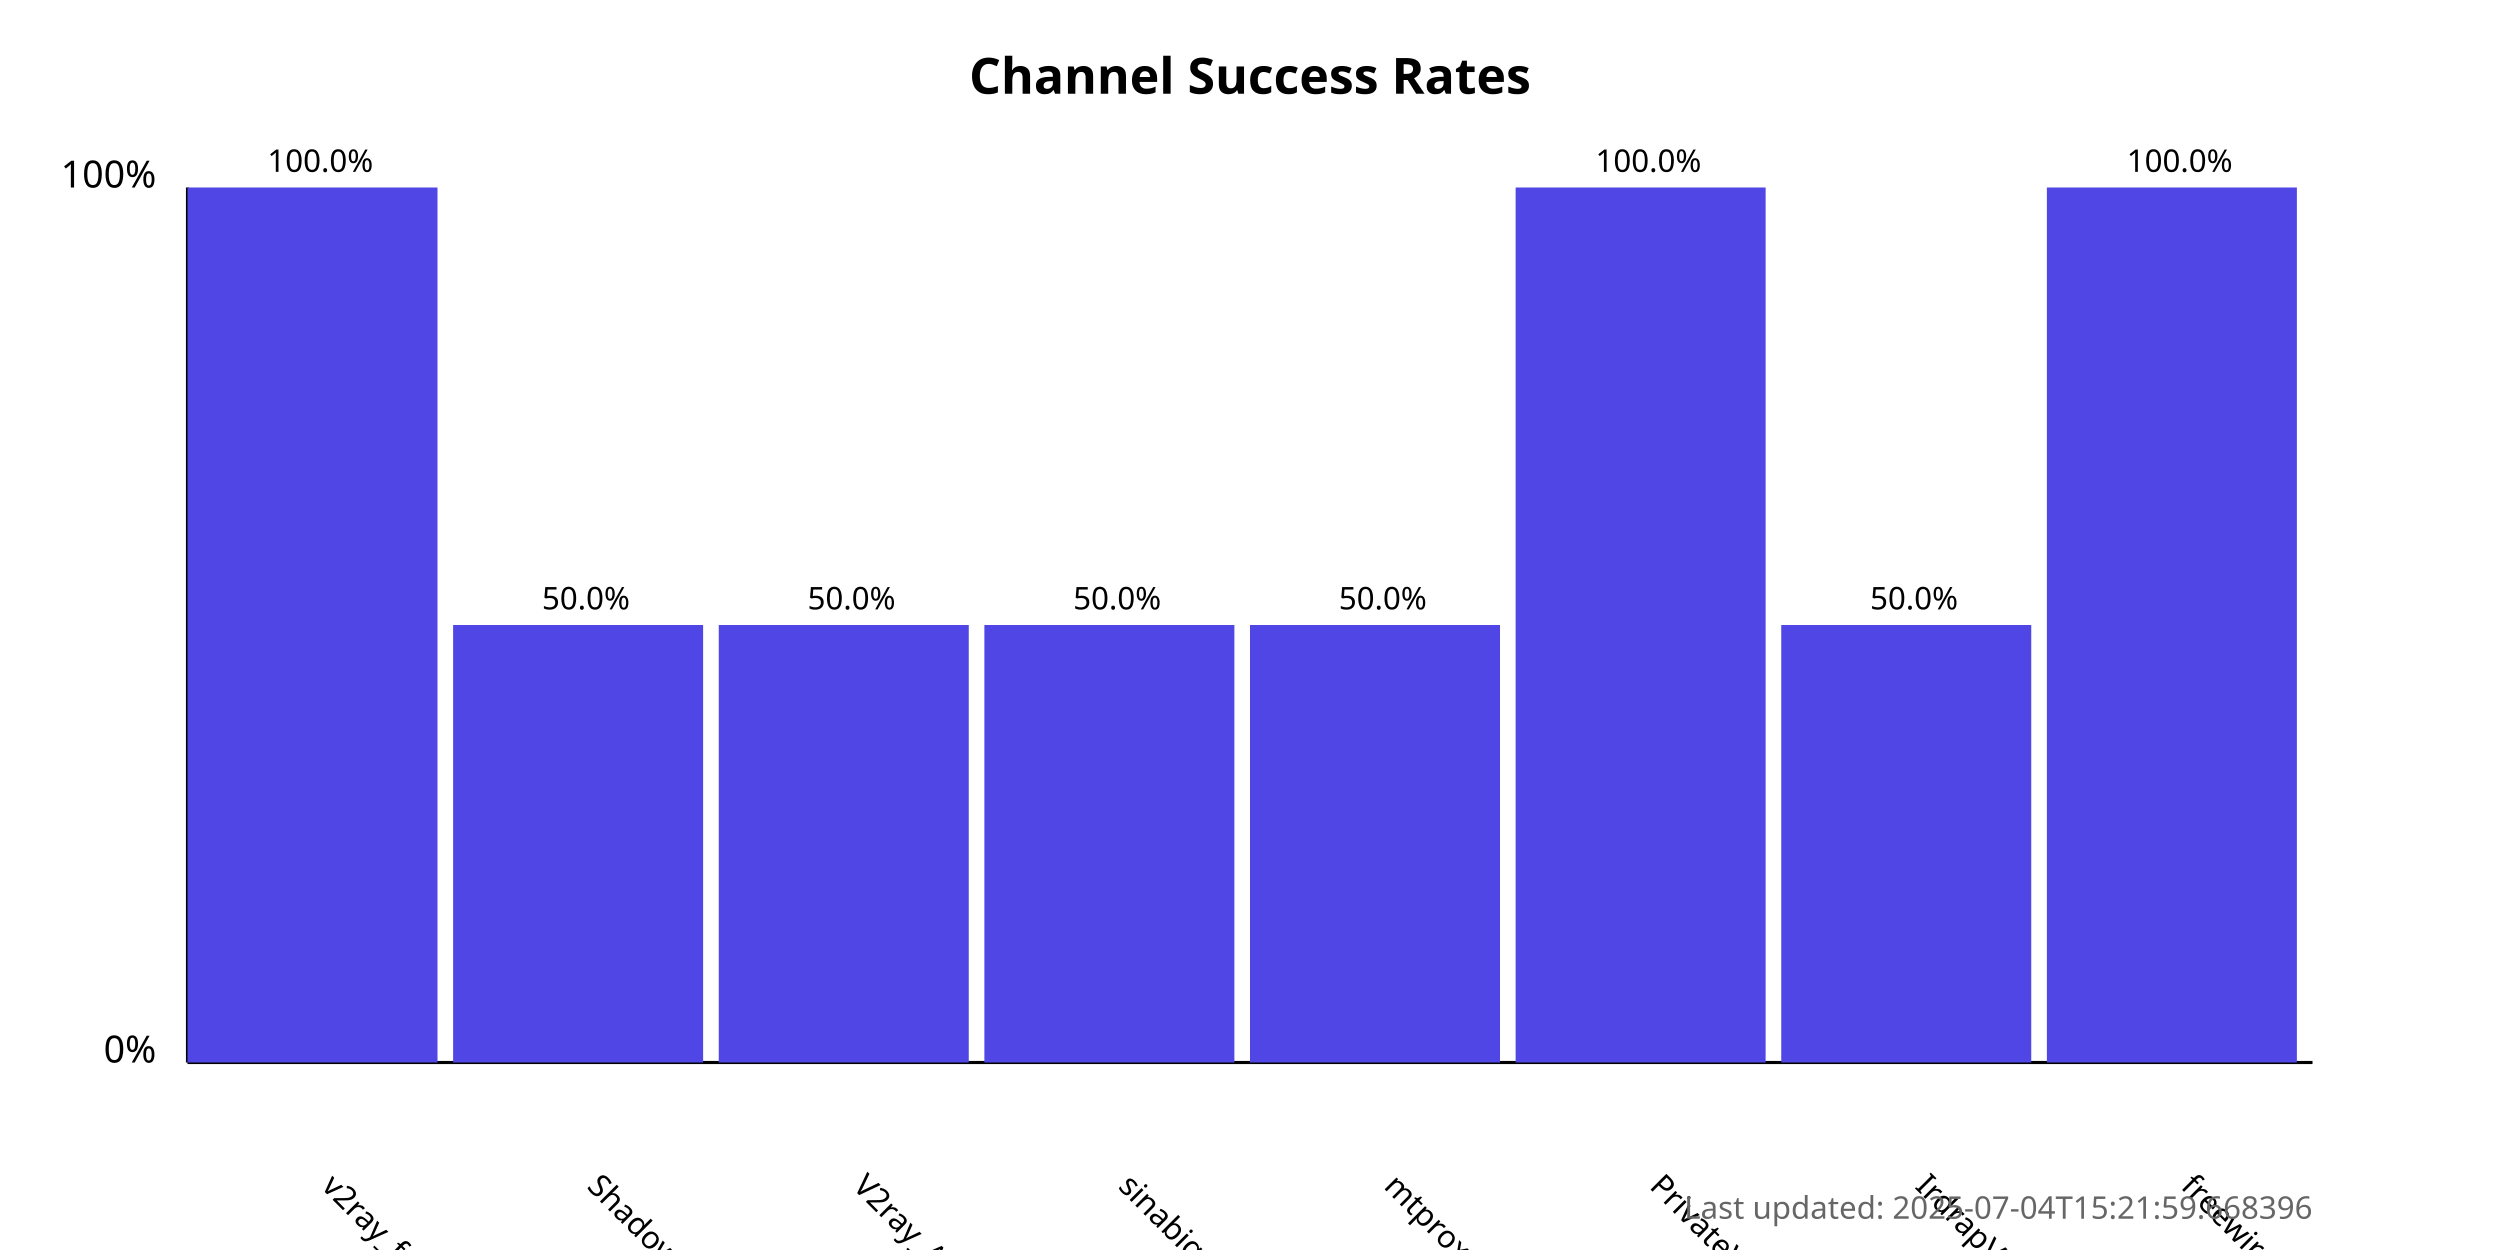
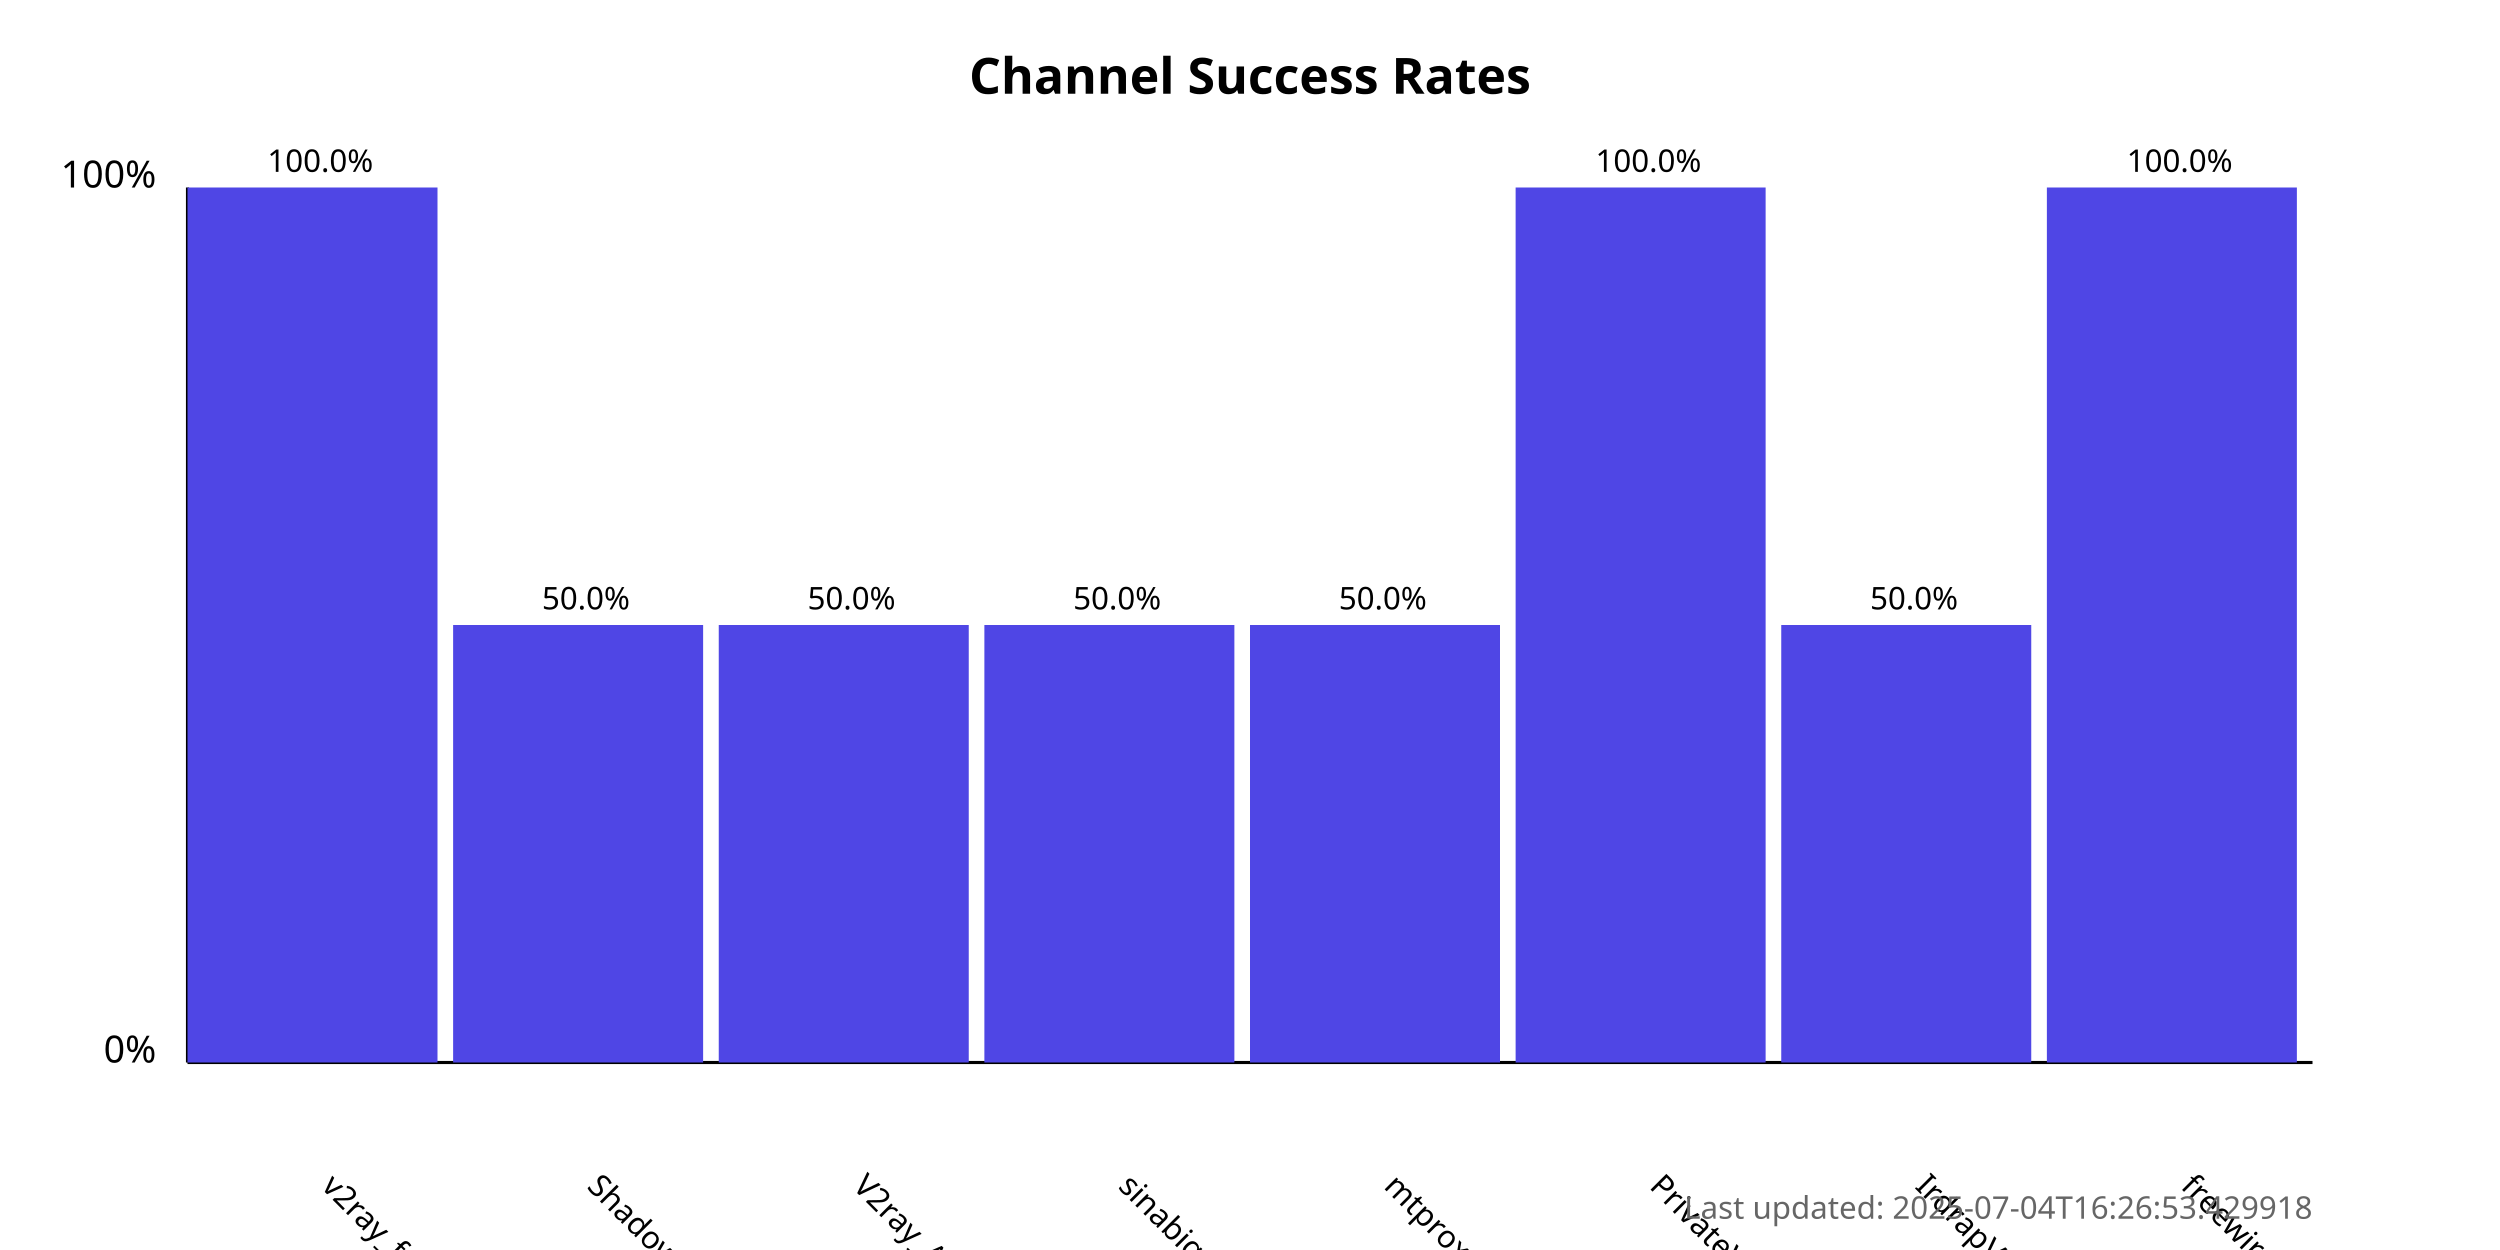
<svg xmlns="http://www.w3.org/2000/svg" width="800" height="400">
  <style>
            .chart-title { font: bold 16px sans-serif; }
            .axis-label { font: 12px sans-serif; }
            .tick-label { font: 10px sans-serif; }
            .bar { fill: #4f46e5; }
            .bar:hover { fill: #6366f1; }
            .timestamp { font: 10px sans-serif; fill: #666; }
        </style>
  <text x="400.0" y="30" text-anchor="middle" class="chart-title">
            Channel Success Rates
        </text>
  <line x1="60" y1="340" x2="60" y2="60" stroke="black" stroke-width="1" />
  <line x1="60" y1="340" x2="740" y2="340" stroke="black" stroke-width="1" />
  <text x="50" y="340" text-anchor="end" class="axis-label">0%</text>
  <text x="50" y="60" text-anchor="end" class="axis-label">100%</text>
  <g>
    <rect x="60" y="60.0" width="80.0" height="280.0" class="bar" />
    <text x="102.5" y="380" transform="rotate(45, 102.5, 380)" text-anchor="start" class="tick-label">
                v2ray_free_conf
            </text>
    <text x="102.5" y="55.0" text-anchor="middle" class="tick-label">
                100.0%
            </text>
  </g>
  <g>
    <rect x="145.0" y="200.0" width="80.0" height="140.0" class="bar" />
    <text x="187.5" y="380" transform="rotate(45, 187.5, 380)" text-anchor="start" class="tick-label">
                ShadowProxy66
            </text>
    <text x="187.5" y="195.0" text-anchor="middle" class="tick-label">
                50.0%
            </text>
  </g>
  <g>
    <rect x="230.0" y="200.0" width="80.0" height="140.0" class="bar" />
    <text x="272.5" y="380" transform="rotate(45, 272.5, 380)" text-anchor="start" class="tick-label">
                V2ray_Alpha
            </text>
    <text x="272.5" y="195.0" text-anchor="middle" class="tick-label">
                50.0%
            </text>
  </g>
  <g>
    <rect x="315.0" y="200.0" width="80.0" height="140.0" class="bar" />
    <text x="357.5" y="380" transform="rotate(45, 357.5, 380)" text-anchor="start" class="tick-label">
                sinabigo
            </text>
    <text x="357.5" y="195.0" text-anchor="middle" class="tick-label">
                50.0%
            </text>
  </g>
  <g>
    <rect x="400.0" y="200.0" width="80.0" height="140.0" class="bar" />
    <text x="442.5" y="380" transform="rotate(45, 442.5, 380)" text-anchor="start" class="tick-label">
                mtproxy_lists
            </text>
    <text x="442.5" y="195.0" text-anchor="middle" class="tick-label">
                50.0%
            </text>
  </g>
  <g>
    <rect x="485.0" y="60.0" width="80.0" height="280.0" class="bar" />
    <text x="527.5" y="380" transform="rotate(45, 527.5, 380)" text-anchor="start" class="tick-label">
                PrivateVPNs
            </text>
    <text x="527.5" y="55.0" text-anchor="middle" class="tick-label">
                100.0%
            </text>
  </g>
  <g>
    <rect x="570.0" y="200.0" width="80.0" height="140.0" class="bar" />
    <text x="612.5" y="380" transform="rotate(45, 612.5, 380)" text-anchor="start" class="tick-label">
                IrdrapVPNnews
            </text>
    <text x="612.5" y="195.0" text-anchor="middle" class="tick-label">
                50.0%
            </text>
  </g>
  <g>
    <rect x="655.0" y="60.0" width="80.0" height="280.0" class="bar" />
    <text x="697.5" y="380" transform="rotate(45, 697.5, 380)" text-anchor="start" class="tick-label">
                freewireguard
            </text>
    <text x="697.5" y="55.0" text-anchor="middle" class="tick-label">
                100.0%
            </text>
  </g>
  <text x="740" y="390" text-anchor="end" class="timestamp">
-             Last updated: 2025-07-04T15:21:59.668396
+             Last updated: 2025-07-04T16:26:53.429918
        </text>
</svg>
